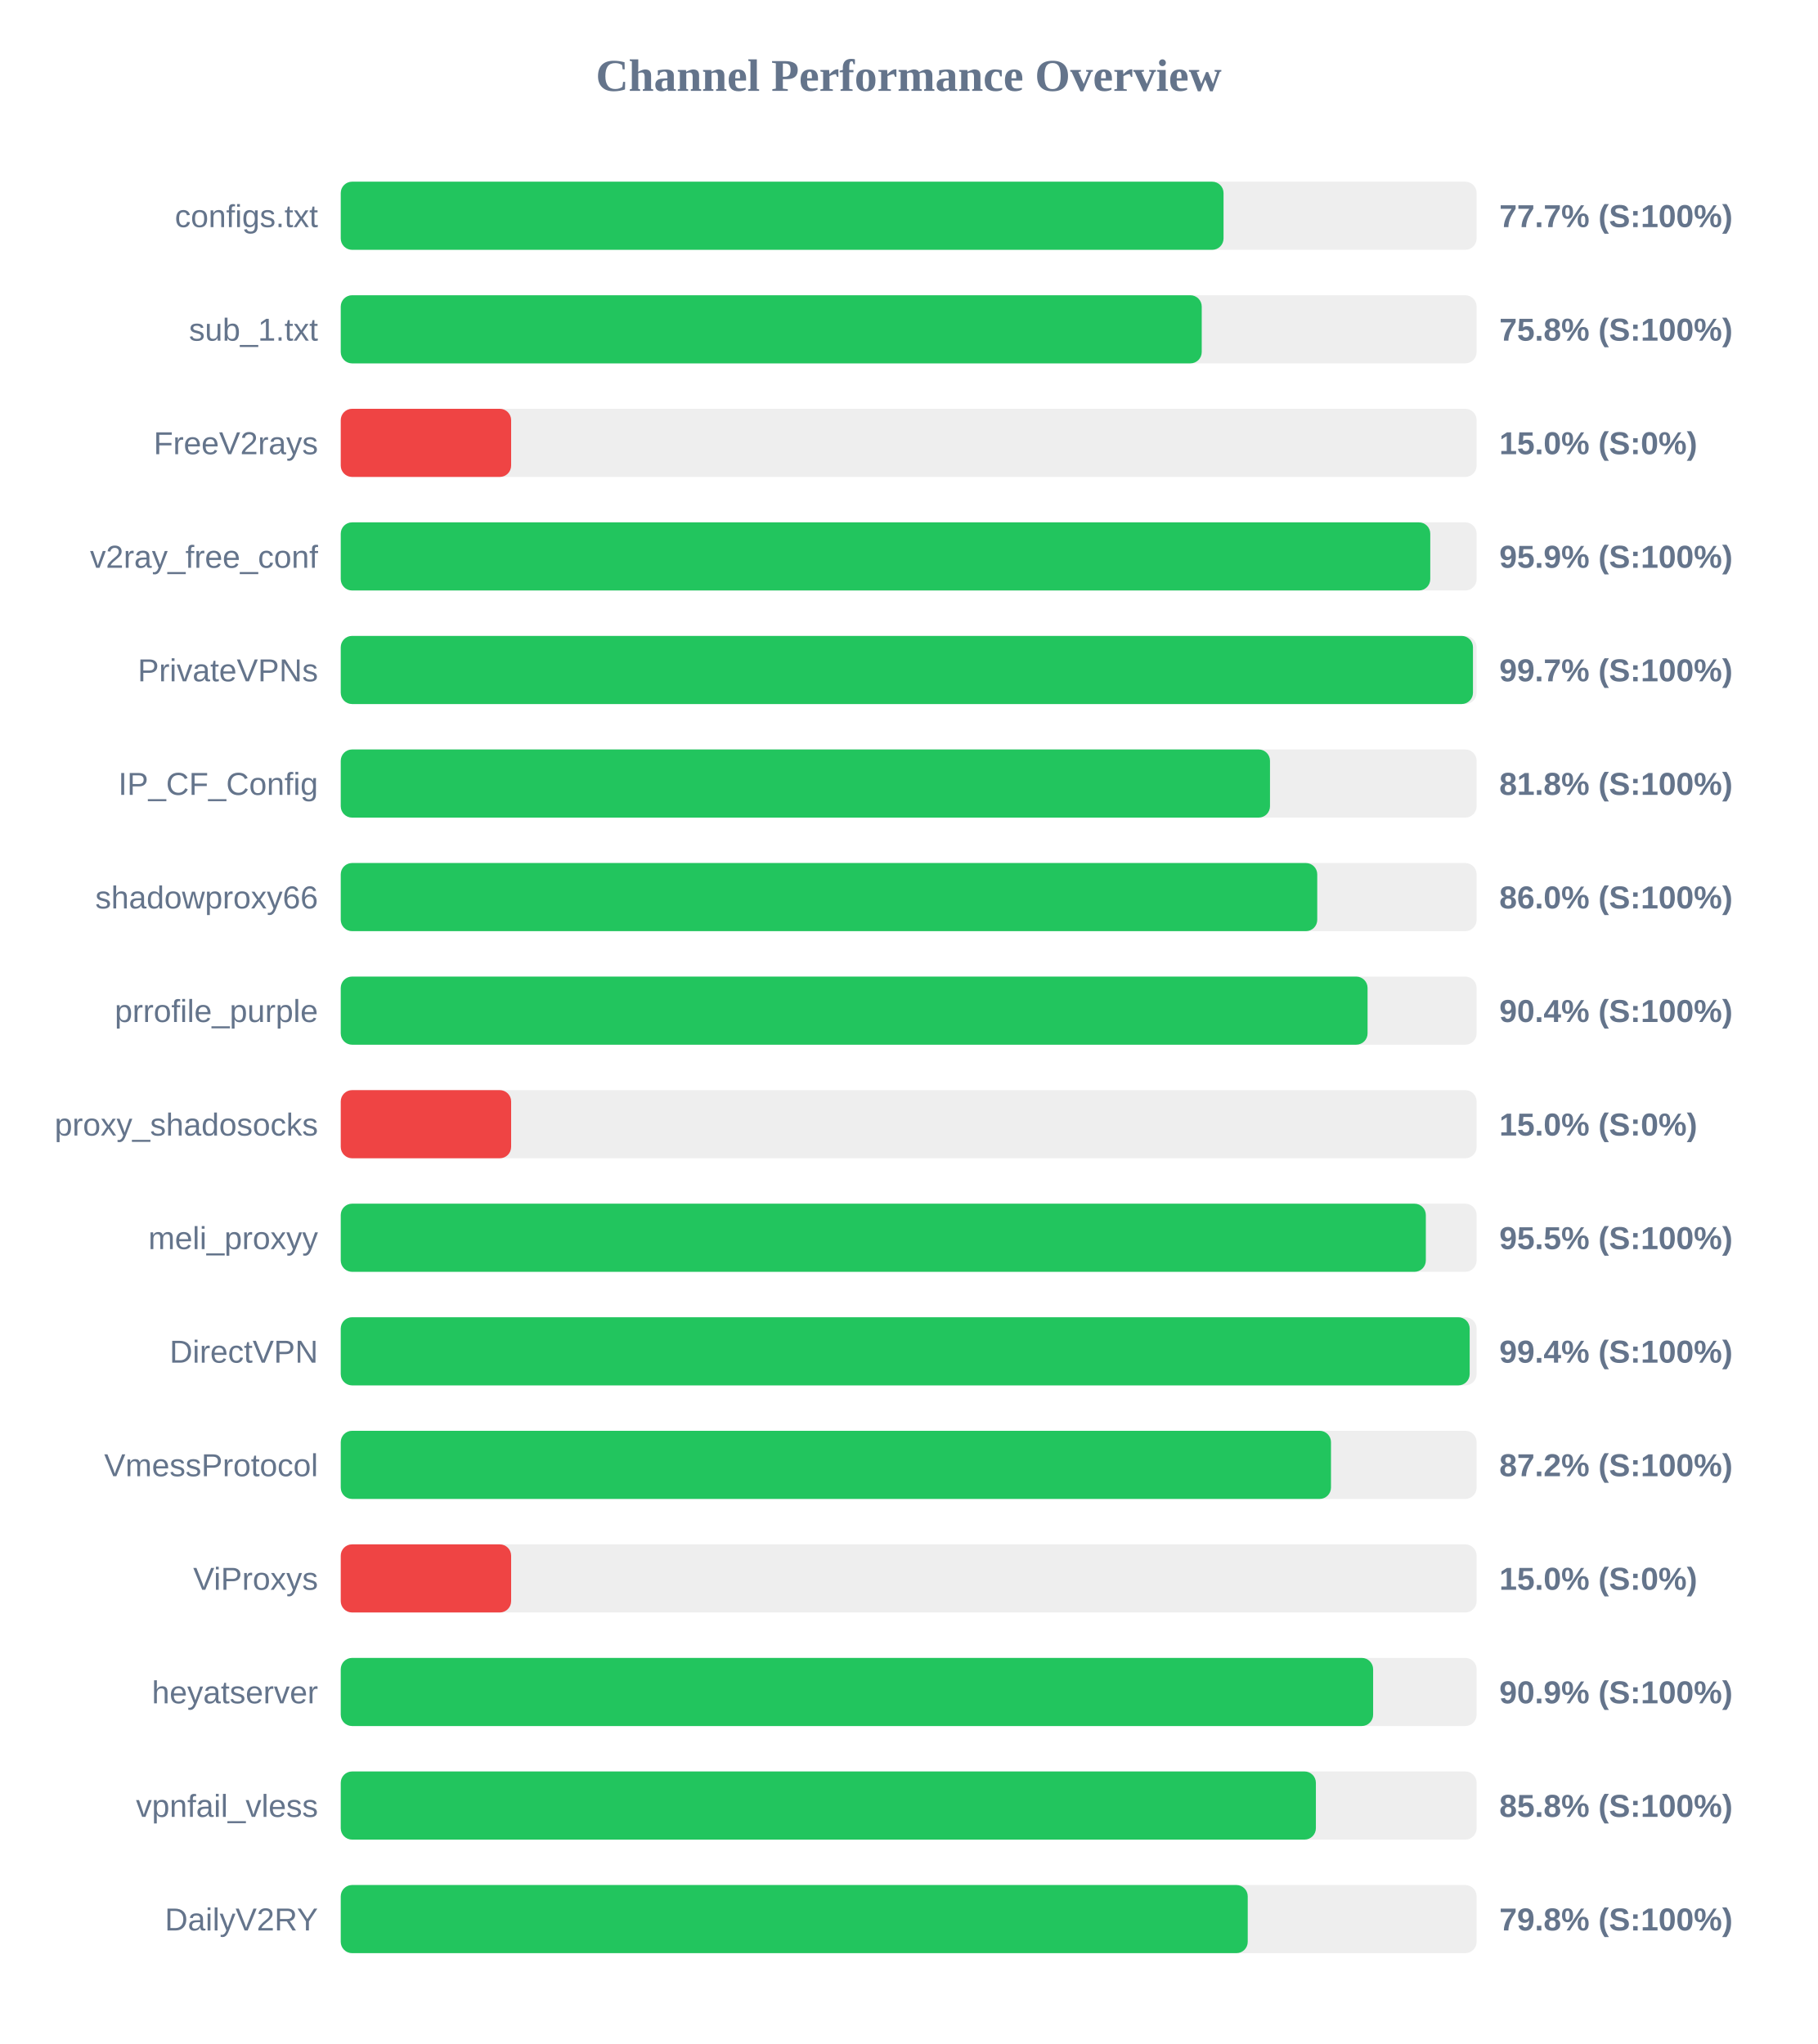
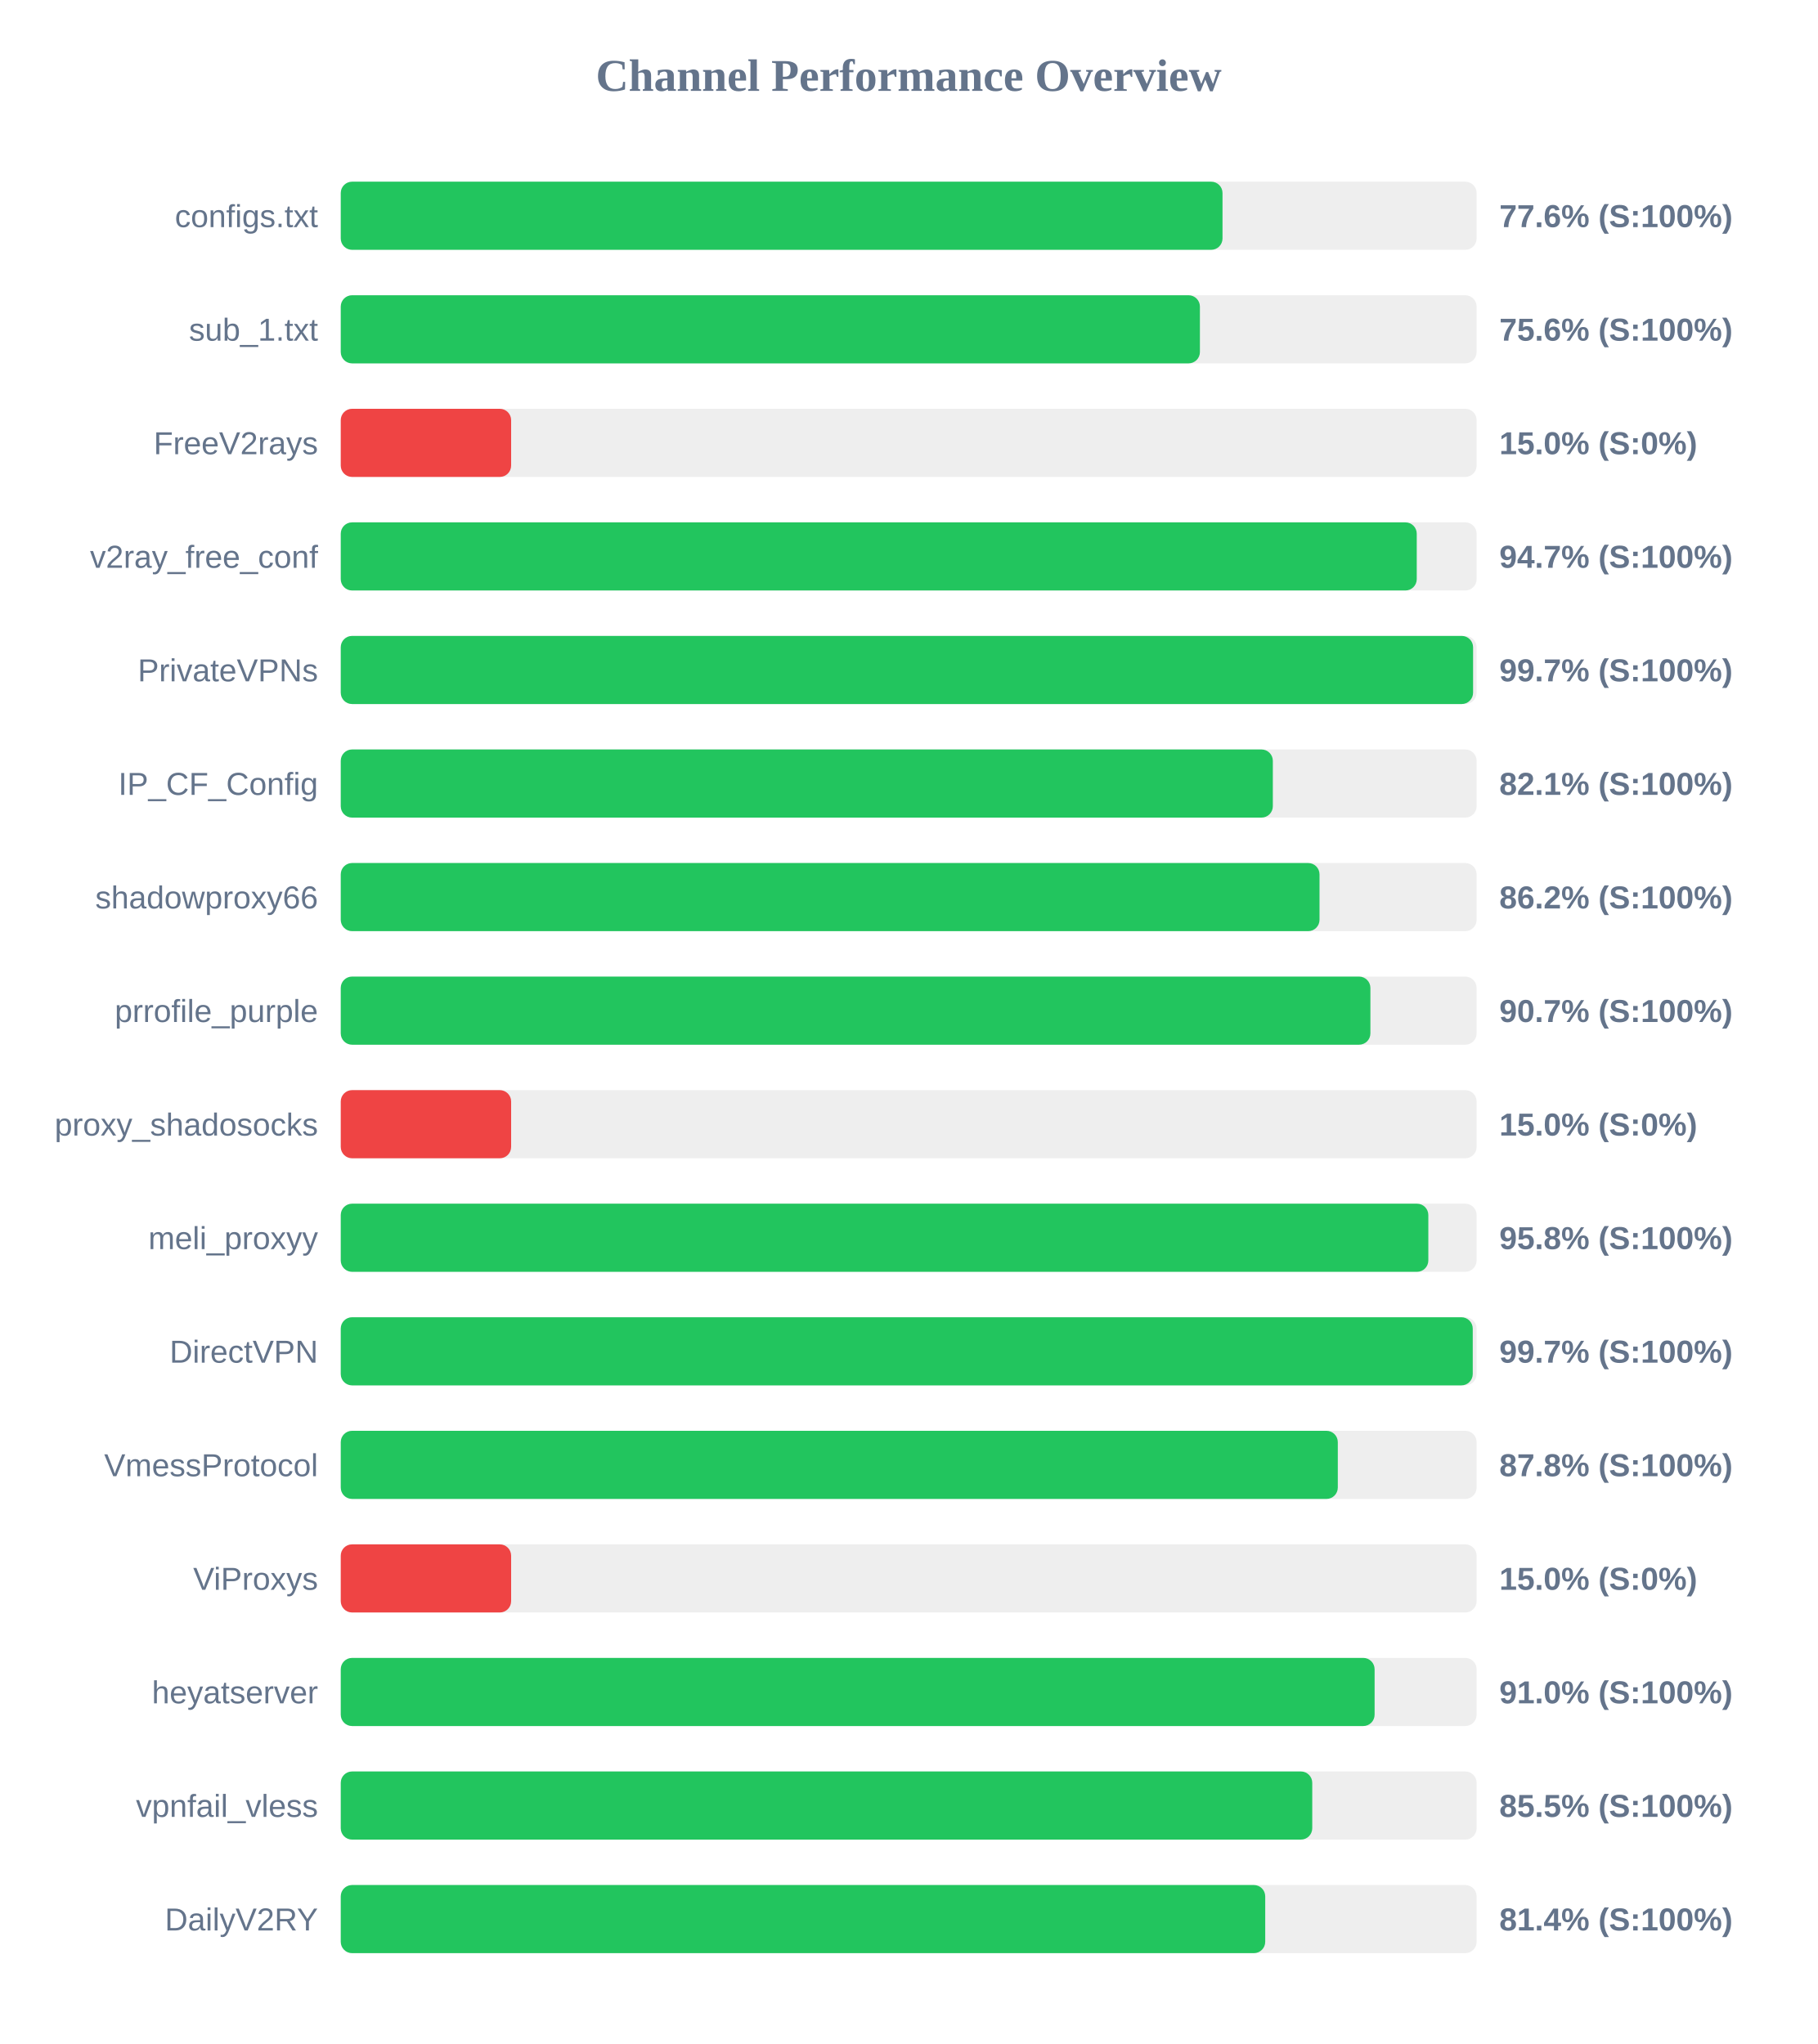
<svg xmlns="http://www.w3.org/2000/svg" width="800" height="900" version="1.1">
  <style>
        .row { font: 14px Arial; fill: #64748b; }
        .score { font: bold 14px Arial; fill: #64748b; }
    </style>
  <text x="400" y="40" text-anchor="middle" font-size="20px" font-weight="bold" fill="#64748b">Channel Performance Overview</text>
  <rect x="150" y="80" width="500" height="30" fill="#eee" rx="5" />
-   <rect x="150" y="80" width="388.6" height="30" fill="#22c55e" rx="5" />
+   <rect x="150" y="80" width="388.15" height="30" fill="#22c55e" rx="5" />
  <text x="140" y="100" text-anchor="end" class="row">configs.txt</text>
-   <text x="660" y="100" text-anchor="start" class="score">77.7% (S:100%)</text>
+   <text x="660" y="100" text-anchor="start" class="score">77.6% (S:100%)</text>
  <rect x="150" y="130" width="500" height="30" fill="#eee" rx="5" />
-   <rect x="150" y="130" width="379.0" height="30" fill="#22c55e" rx="5" />
+   <rect x="150" y="130" width="378.2" height="30" fill="#22c55e" rx="5" />
  <text x="140" y="150" text-anchor="end" class="row">sub_1.txt</text>
-   <text x="660" y="150" text-anchor="start" class="score">75.8% (S:100%)</text>
+   <text x="660" y="150" text-anchor="start" class="score">75.6% (S:100%)</text>
  <rect x="150" y="180" width="500" height="30" fill="#eee" rx="5" />
  <rect x="150" y="180" width="75.0" height="30" fill="#ef4444" rx="5" />
  <text x="140" y="200" text-anchor="end" class="row">FreeV2rays</text>
  <text x="660" y="200" text-anchor="start" class="score">15.0% (S:0%)</text>
  <rect x="150" y="230" width="500" height="30" fill="#eee" rx="5" />
-   <rect x="150" y="230" width="479.6" height="30" fill="#22c55e" rx="5" />
+   <rect x="150" y="230" width="473.65" height="30" fill="#22c55e" rx="5" />
  <text x="140" y="250" text-anchor="end" class="row">v2ray_free_conf</text>
-   <text x="660" y="250" text-anchor="start" class="score">95.9% (S:100%)</text>
+   <text x="660" y="250" text-anchor="start" class="score">94.7% (S:100%)</text>
  <rect x="150" y="280" width="500" height="30" fill="#eee" rx="5" />
-   <rect x="150" y="280" width="498.4" height="30" fill="#22c55e" rx="5" />
+   <rect x="150" y="280" width="498.45" height="30" fill="#22c55e" rx="5" />
  <text x="140" y="300" text-anchor="end" class="row">PrivateVPNs</text>
  <text x="660" y="300" text-anchor="start" class="score">99.7% (S:100%)</text>
  <rect x="150" y="330" width="500" height="30" fill="#eee" rx="5" />
-   <rect x="150" y="330" width="409.05" height="30" fill="#22c55e" rx="5" />
+   <rect x="150" y="330" width="410.3" height="30" fill="#22c55e" rx="5" />
  <text x="140" y="350" text-anchor="end" class="row">IP_CF_Config</text>
-   <text x="660" y="350" text-anchor="start" class="score">81.8% (S:100%)</text>
+   <text x="660" y="350" text-anchor="start" class="score">82.1% (S:100%)</text>
  <rect x="150" y="380" width="500" height="30" fill="#eee" rx="5" />
-   <rect x="150" y="380" width="429.85" height="30" fill="#22c55e" rx="5" />
+   <rect x="150" y="380" width="430.85" height="30" fill="#22c55e" rx="5" />
  <text x="140" y="400" text-anchor="end" class="row">shadowproxy66</text>
-   <text x="660" y="400" text-anchor="start" class="score">86.0% (S:100%)</text>
+   <text x="660" y="400" text-anchor="start" class="score">86.2% (S:100%)</text>
  <rect x="150" y="430" width="500" height="30" fill="#eee" rx="5" />
-   <rect x="150" y="430" width="452.0" height="30" fill="#22c55e" rx="5" />
+   <rect x="150" y="430" width="453.25" height="30" fill="#22c55e" rx="5" />
  <text x="140" y="450" text-anchor="end" class="row">prrofile_purple</text>
-   <text x="660" y="450" text-anchor="start" class="score">90.4% (S:100%)</text>
+   <text x="660" y="450" text-anchor="start" class="score">90.7% (S:100%)</text>
  <rect x="150" y="480" width="500" height="30" fill="#eee" rx="5" />
  <rect x="150" y="480" width="75.0" height="30" fill="#ef4444" rx="5" />
  <text x="140" y="500" text-anchor="end" class="row">proxy_shadosocks</text>
  <text x="660" y="500" text-anchor="start" class="score">15.0% (S:0%)</text>
  <rect x="150" y="530" width="500" height="30" fill="#eee" rx="5" />
-   <rect x="150" y="530" width="477.65" height="30" fill="#22c55e" rx="5" />
+   <rect x="150" y="530" width="478.75" height="30" fill="#22c55e" rx="5" />
  <text x="140" y="550" text-anchor="end" class="row">meli_proxyy</text>
-   <text x="660" y="550" text-anchor="start" class="score">95.5% (S:100%)</text>
+   <text x="660" y="550" text-anchor="start" class="score">95.8% (S:100%)</text>
  <rect x="150" y="580" width="500" height="30" fill="#eee" rx="5" />
-   <rect x="150" y="580" width="496.95" height="30" fill="#22c55e" rx="5" />
+   <rect x="150" y="580" width="498.3" height="30" fill="#22c55e" rx="5" />
  <text x="140" y="600" text-anchor="end" class="row">DirectVPN</text>
-   <text x="660" y="600" text-anchor="start" class="score">99.4% (S:100%)</text>
+   <text x="660" y="600" text-anchor="start" class="score">99.7% (S:100%)</text>
  <rect x="150" y="630" width="500" height="30" fill="#eee" rx="5" />
-   <rect x="150" y="630" width="435.9" height="30" fill="#22c55e" rx="5" />
+   <rect x="150" y="630" width="438.9" height="30" fill="#22c55e" rx="5" />
  <text x="140" y="650" text-anchor="end" class="row">VmessProtocol</text>
-   <text x="660" y="650" text-anchor="start" class="score">87.2% (S:100%)</text>
+   <text x="660" y="650" text-anchor="start" class="score">87.8% (S:100%)</text>
  <rect x="150" y="680" width="500" height="30" fill="#eee" rx="5" />
  <rect x="150" y="680" width="75.0" height="30" fill="#ef4444" rx="5" />
  <text x="140" y="700" text-anchor="end" class="row">ViProxys</text>
  <text x="660" y="700" text-anchor="start" class="score">15.0% (S:0%)</text>
  <rect x="150" y="730" width="500" height="30" fill="#eee" rx="5" />
-   <rect x="150" y="730" width="454.45" height="30" fill="#22c55e" rx="5" />
+   <rect x="150" y="730" width="455.1" height="30" fill="#22c55e" rx="5" />
  <text x="140" y="750" text-anchor="end" class="row">heyatserver</text>
-   <text x="660" y="750" text-anchor="start" class="score">90.9% (S:100%)</text>
+   <text x="660" y="750" text-anchor="start" class="score">91.0% (S:100%)</text>
  <rect x="150" y="780" width="500" height="30" fill="#eee" rx="5" />
-   <rect x="150" y="780" width="429.25" height="30" fill="#22c55e" rx="5" />
+   <rect x="150" y="780" width="427.65" height="30" fill="#22c55e" rx="5" />
  <text x="140" y="800" text-anchor="end" class="row">vpnfail_vless</text>
-   <text x="660" y="800" text-anchor="start" class="score">85.8% (S:100%)</text>
+   <text x="660" y="800" text-anchor="start" class="score">85.5% (S:100%)</text>
  <rect x="150" y="830" width="500" height="30" fill="#eee" rx="5" />
-   <rect x="150" y="830" width="399.25" height="30" fill="#22c55e" rx="5" />
+   <rect x="150" y="830" width="406.95" height="30" fill="#22c55e" rx="5" />
  <text x="140" y="850" text-anchor="end" class="row">DailyV2RY</text>
-   <text x="660" y="850" text-anchor="start" class="score">79.8% (S:100%)</text>
+   <text x="660" y="850" text-anchor="start" class="score">81.4% (S:100%)</text>
</svg>
